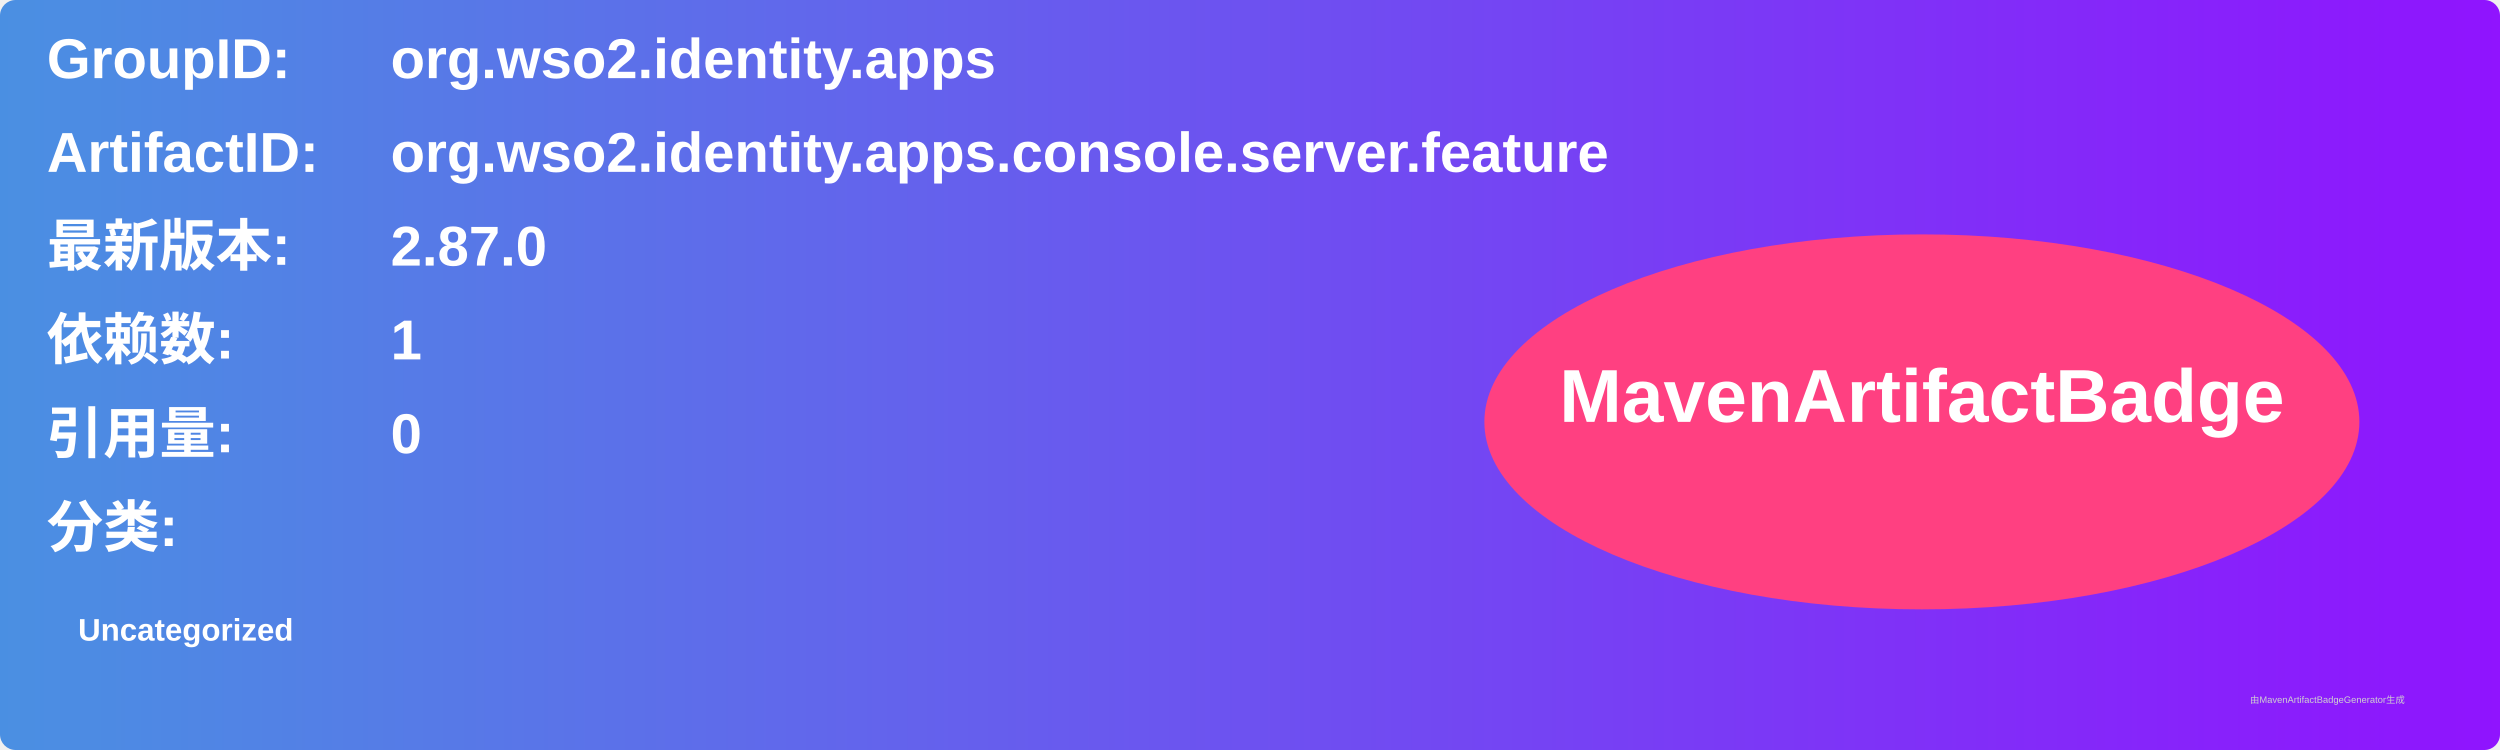
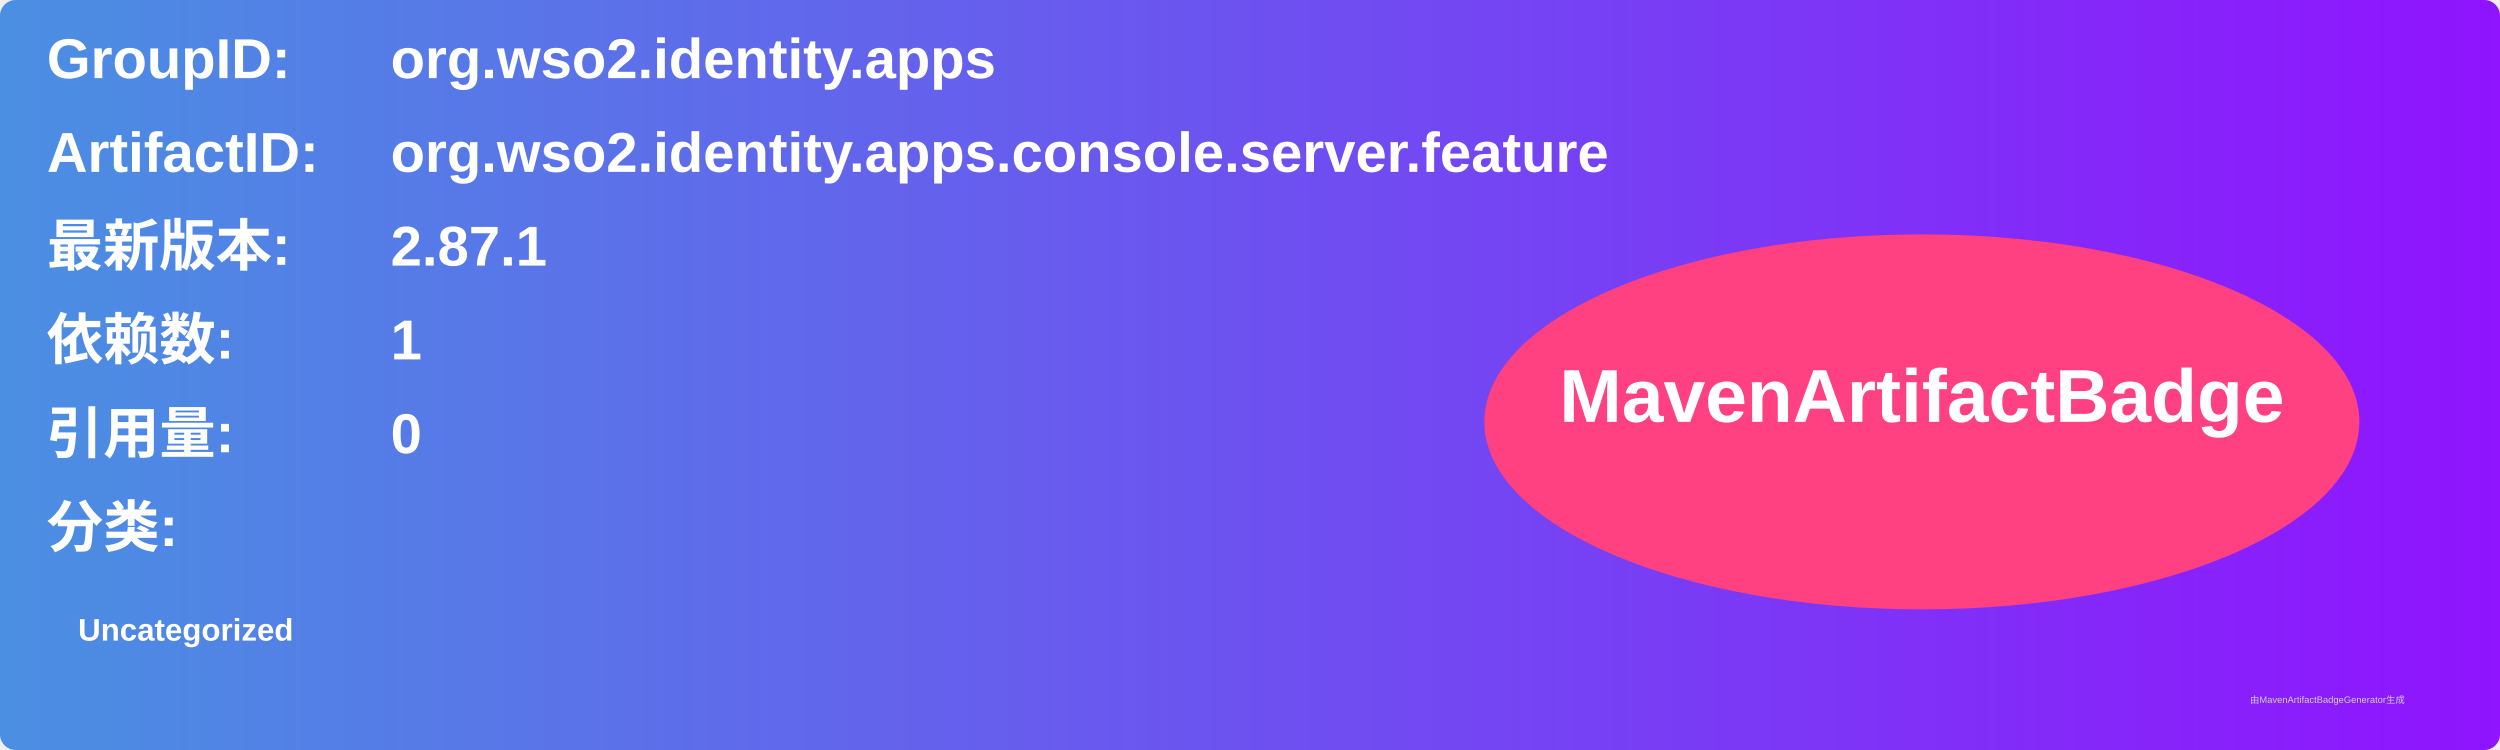
<svg xmlns="http://www.w3.org/2000/svg" width="800" height="240" viewBox="0 0 800 240">
  <linearGradient id="grad" x1="0%" y1="0%" x2="100%" y2="0%">
    <stop offset="0%" stop-color="#4a90e2" />
    <stop offset="100%" stop-color="#9013fe" />
  </linearGradient>
  <rect width="100%" height="100%" rx="5" ry="5" fill="url(#grad)" />
  <g transform="translate(15, 15)">
    <text x="0" y="10" font-family="Arial" font-size="18" fill="white" font-weight="bold" width="260">GroupID:</text>
    <text x="110" y="10" font-family="Arial" font-size="18" fill="white" font-weight="bold" width="460">org.wso2.identity.apps</text>
    <text x="0" y="40" font-family="Arial" font-size="18" fill="white" font-weight="bold" width="260">ArtifactID:</text>
    <text x="110" y="40" font-family="Arial" font-size="18" fill="white" font-weight="bold" width="460">org.wso2.identity.apps.console.server.feature</text>
    <text x="0" y="70" font-family="Arial" font-size="18" fill="white" font-weight="bold">最新版本:</text>
    <text x="110" y="70" font-family="Arial" font-size="18" fill="white" font-weight="bold">
-       <tspan font-weight="bold">2.87.0</tspan>
+       <tspan font-weight="bold">2.87.1</tspan>
    </text>
    <text x="0" y="100" font-family="Arial" font-size="18" fill="white" font-weight="bold">依赖数: </text>
    <text x="110" y="100" font-family="Arial" font-size="18" fill="white">
      <tspan font-weight="bold">1</tspan>
    </text>
    <text x="0" y="130" font-family="Arial" font-size="18" fill="white" font-weight="bold">引用量: </text>
    <text x="110" y="130" font-family="Arial" font-size="18" fill="white">
      <tspan font-weight="bold">0</tspan>
    </text>
    <text x="0" y="160" font-family="Arial" font-size="18" fill="white" font-weight="bold">分类:</text>
    <text x="10" y="190" font-family="Arial" font-size="10" fill="white">
      <tspan font-weight="bold">Uncategorized</tspan>
    </text>
    <ellipse cx="600" cy="120" rx="140" ry="60" fill="#ff4081" />
    <text x="600" y="120" text-anchor="middle" font-family="Arial" font-size="24" fill="white" font-weight="bold">MavenArtifactBadge</text>
  </g>
  <text x="720" y="225" font-family="Arial" font-size="3" fill="#d0d0d0">由MavenArtifactBadgeGenerator生成</text>
</svg>
